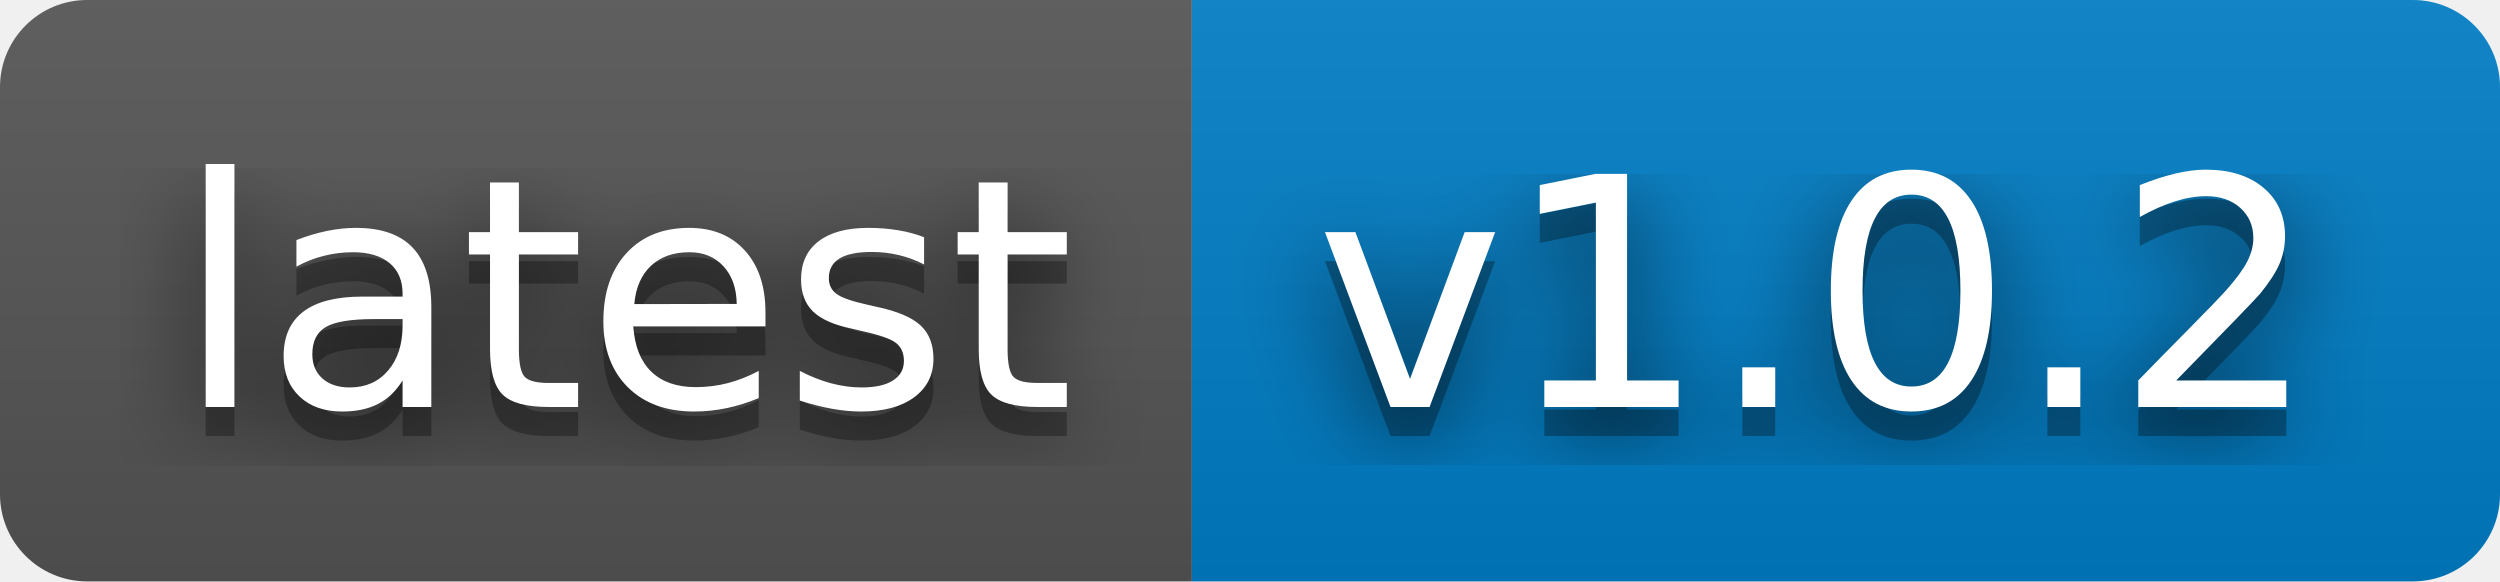
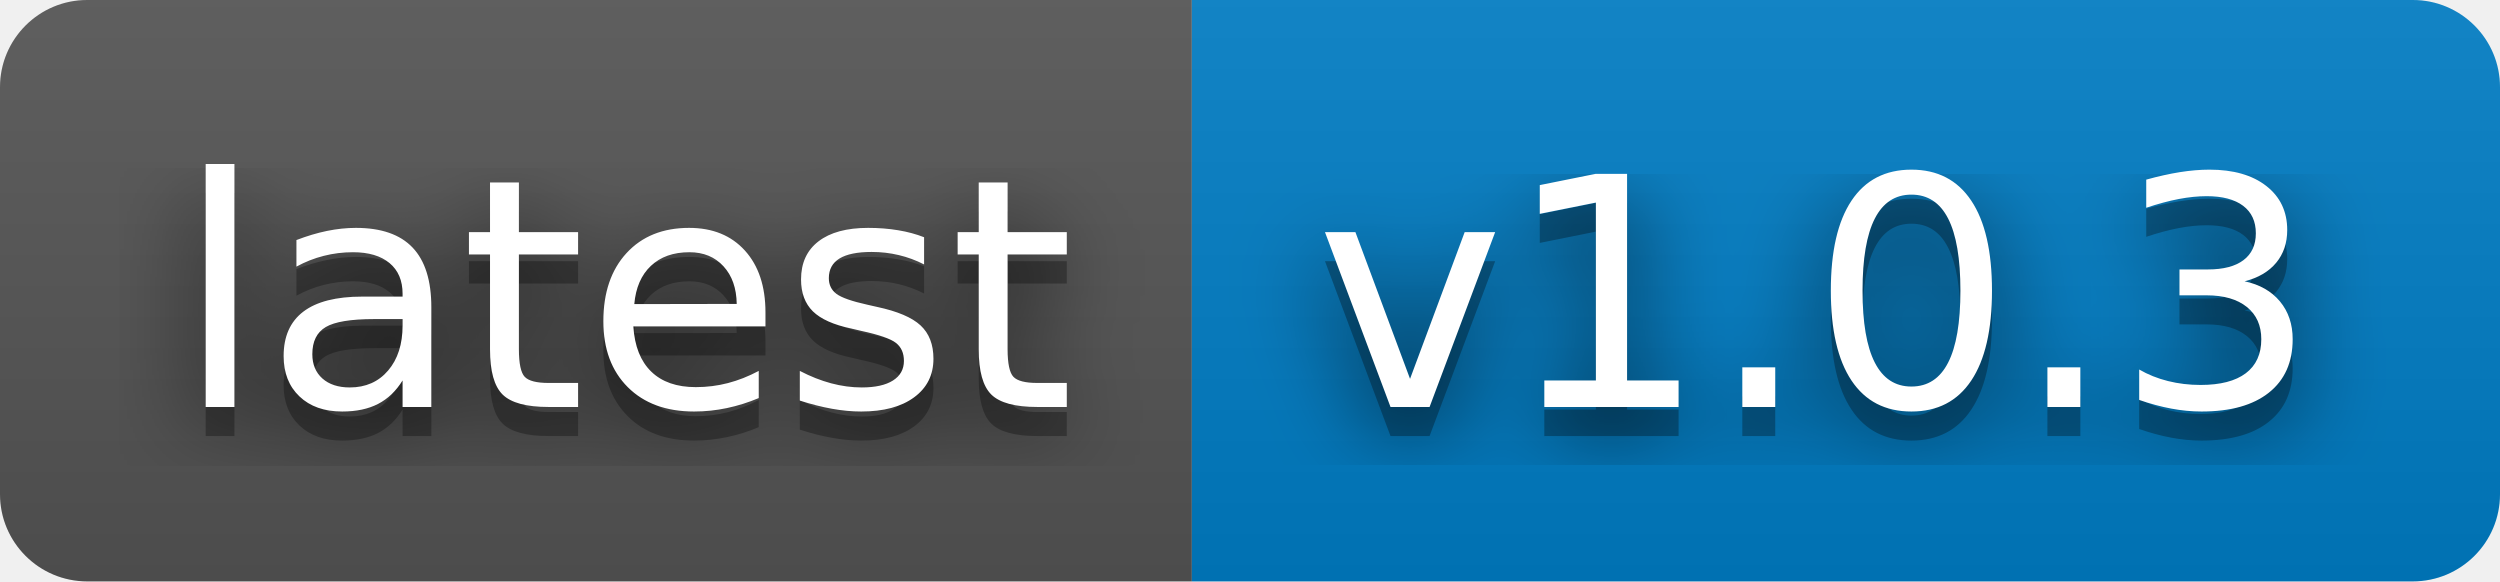
- <svg xmlns="http://www.w3.org/2000/svg" width="86" height="20" role="img" aria-label="latest: v1.0.2">
+ <svg xmlns="http://www.w3.org/2000/svg" width="86" height="20" role="img" aria-label="latest: v1.0.3">
  <filter id="blur">
    <feGaussianBlur stdDeviation="16" />
  </filter>
  <linearGradient id="s" x2="0" y2="100%">
    <stop offset="0" stop-color="#bbb" stop-opacity=".1" />
    <stop offset="1" stop-opacity=".1" />
  </linearGradient>
  <clipPath id="r">
    <rect width="86" height="20" rx="3" />
  </clipPath>
  <g clip-path="url(#r)">
    <rect width="41" height="20" fill="#555" />
    <rect x="41" width="45" height="20" fill="#007ec6" />
    <rect width="86" height="20" fill="url(#s)" />
  </g>
  <g fill="#fff" text-anchor="middle" font-family="Verdana,Geneva,DejaVu Sans,sans-serif" text-rendering="geometricPrecision" font-size="110">
    <g transform="scale(.1)">
      <g aria-hidden="true" fill="#010101">
        <text x="215" y="150" fill-opacity=".8" filter="url(#blur)" textLength="310">latest</text>
        <text x="215" y="150" fill-opacity=".3" textLength="310">latest</text>
      </g>
      <text x="215" y="140" textLength="310">latest</text>
    </g>
    <g transform="scale(.1)">
      <g aria-hidden="true" fill="#010101">
-         <text x="625" y="150" fill-opacity=".8" filter="url(#blur)" textLength="350">v1.0.2</text>
-         <text x="625" y="150" fill-opacity=".3" textLength="350">v1.0.2</text>
+         <text x="625" y="150" fill-opacity=".8" filter="url(#blur)" textLength="350">v1.0.3</text>
+         <text x="625" y="150" fill-opacity=".3" textLength="350">v1.0.3</text>
      </g>
-       <text x="625" y="140" textLength="350">v1.0.2</text>
+       <text x="625" y="140" textLength="350">v1.0.3</text>
    </g>
  </g>
</svg>
